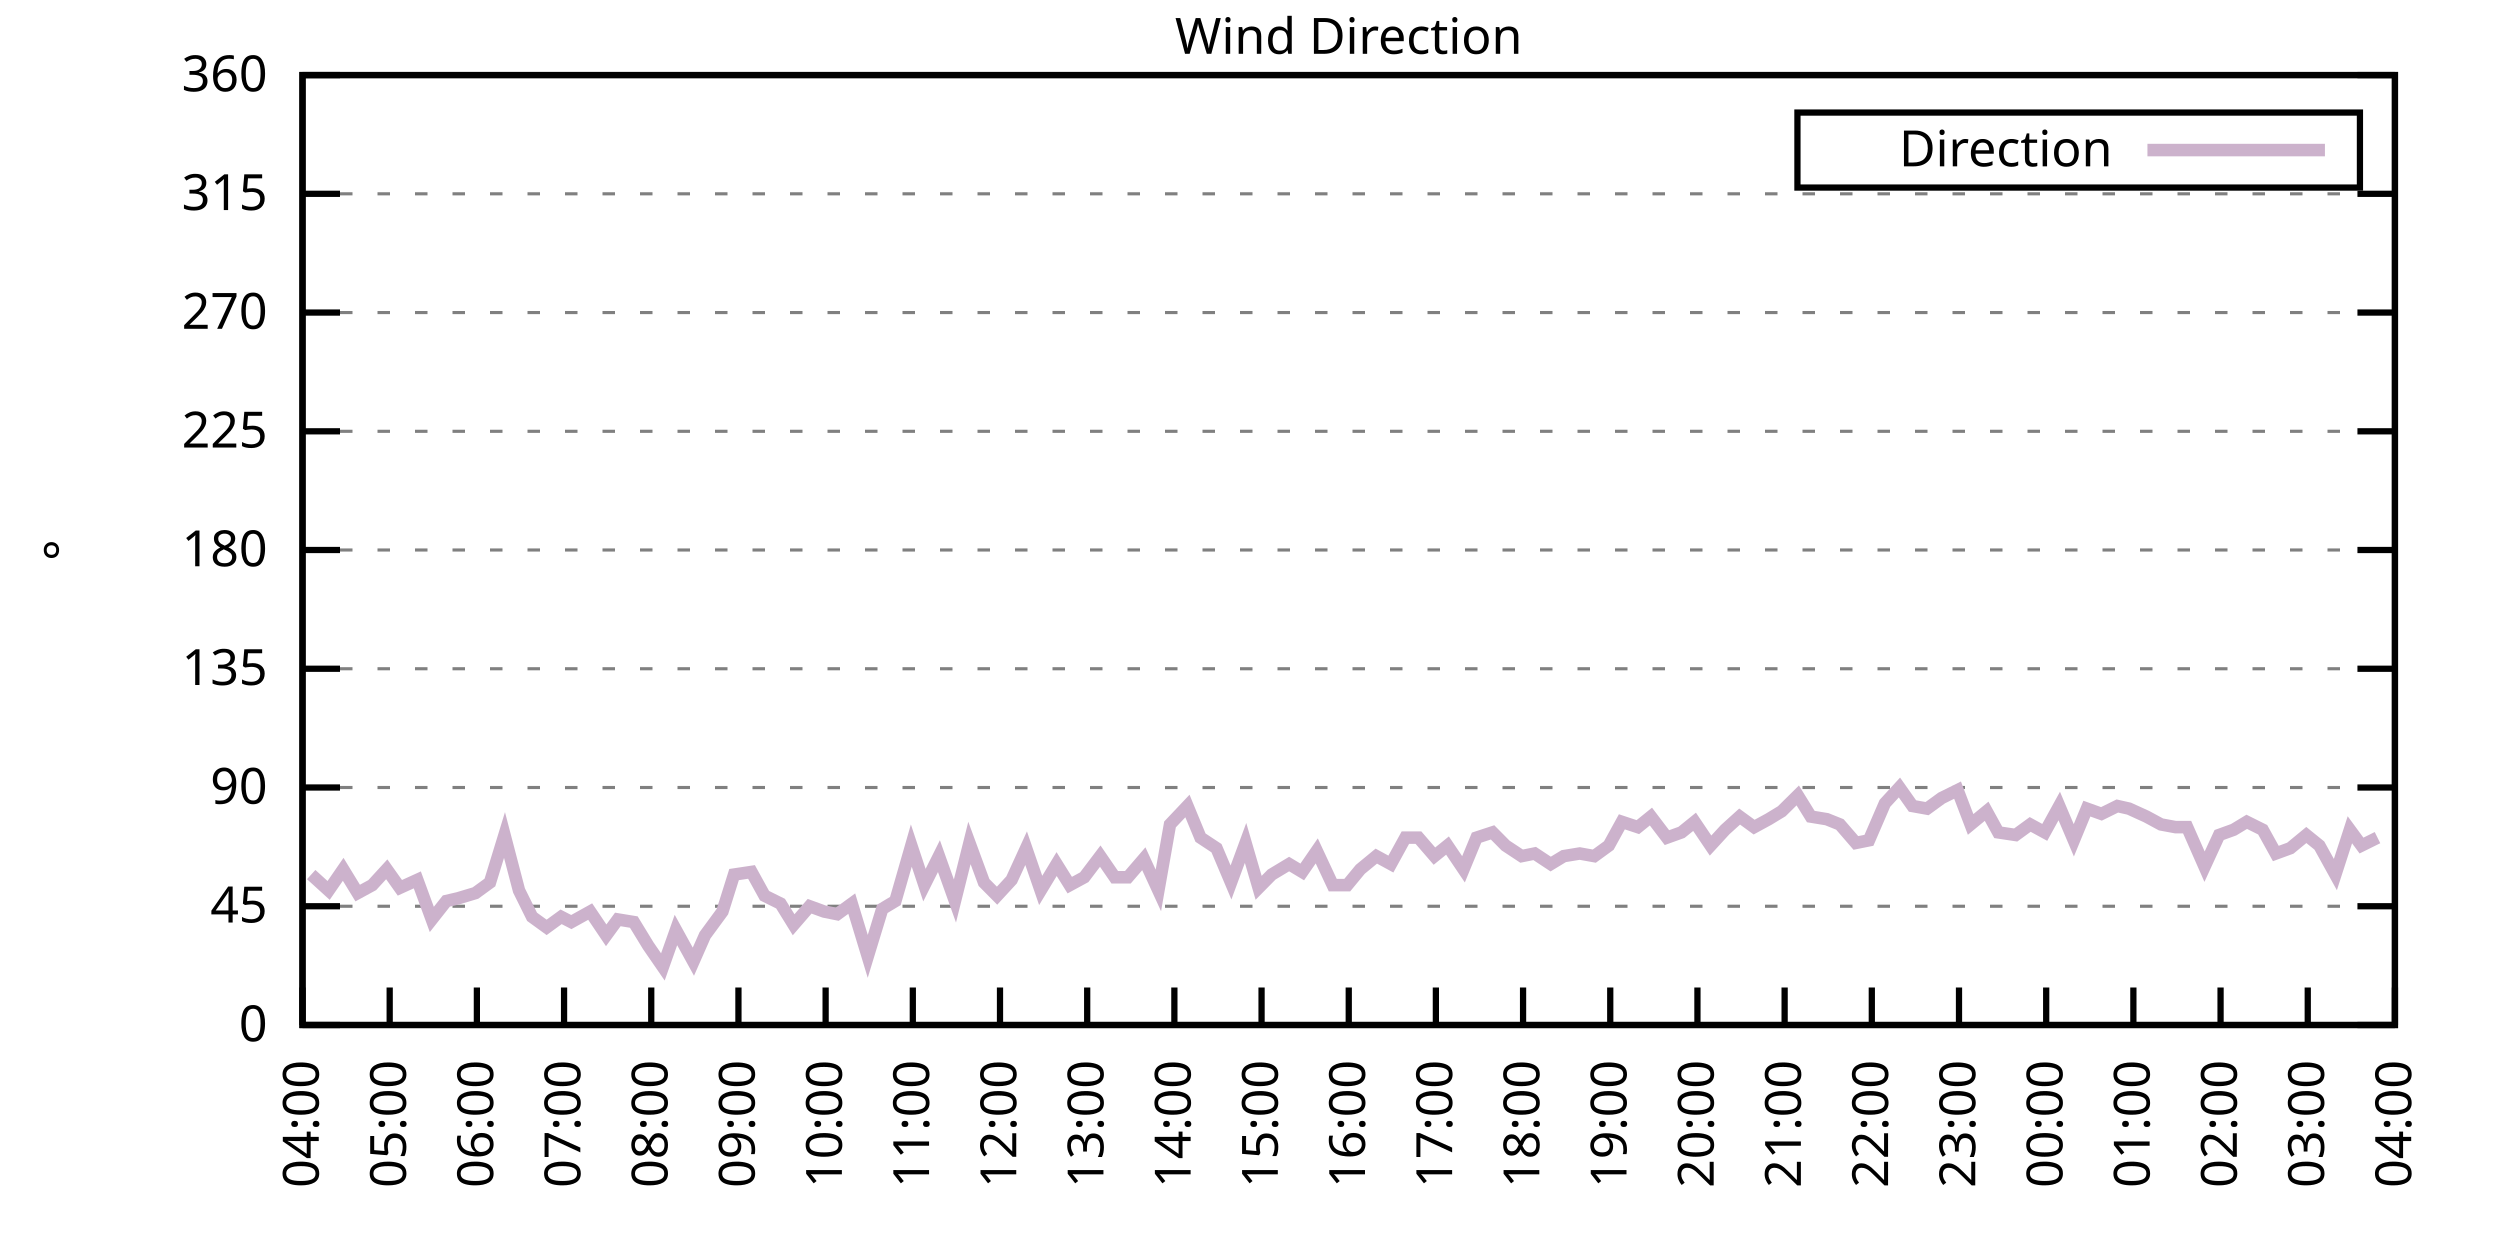
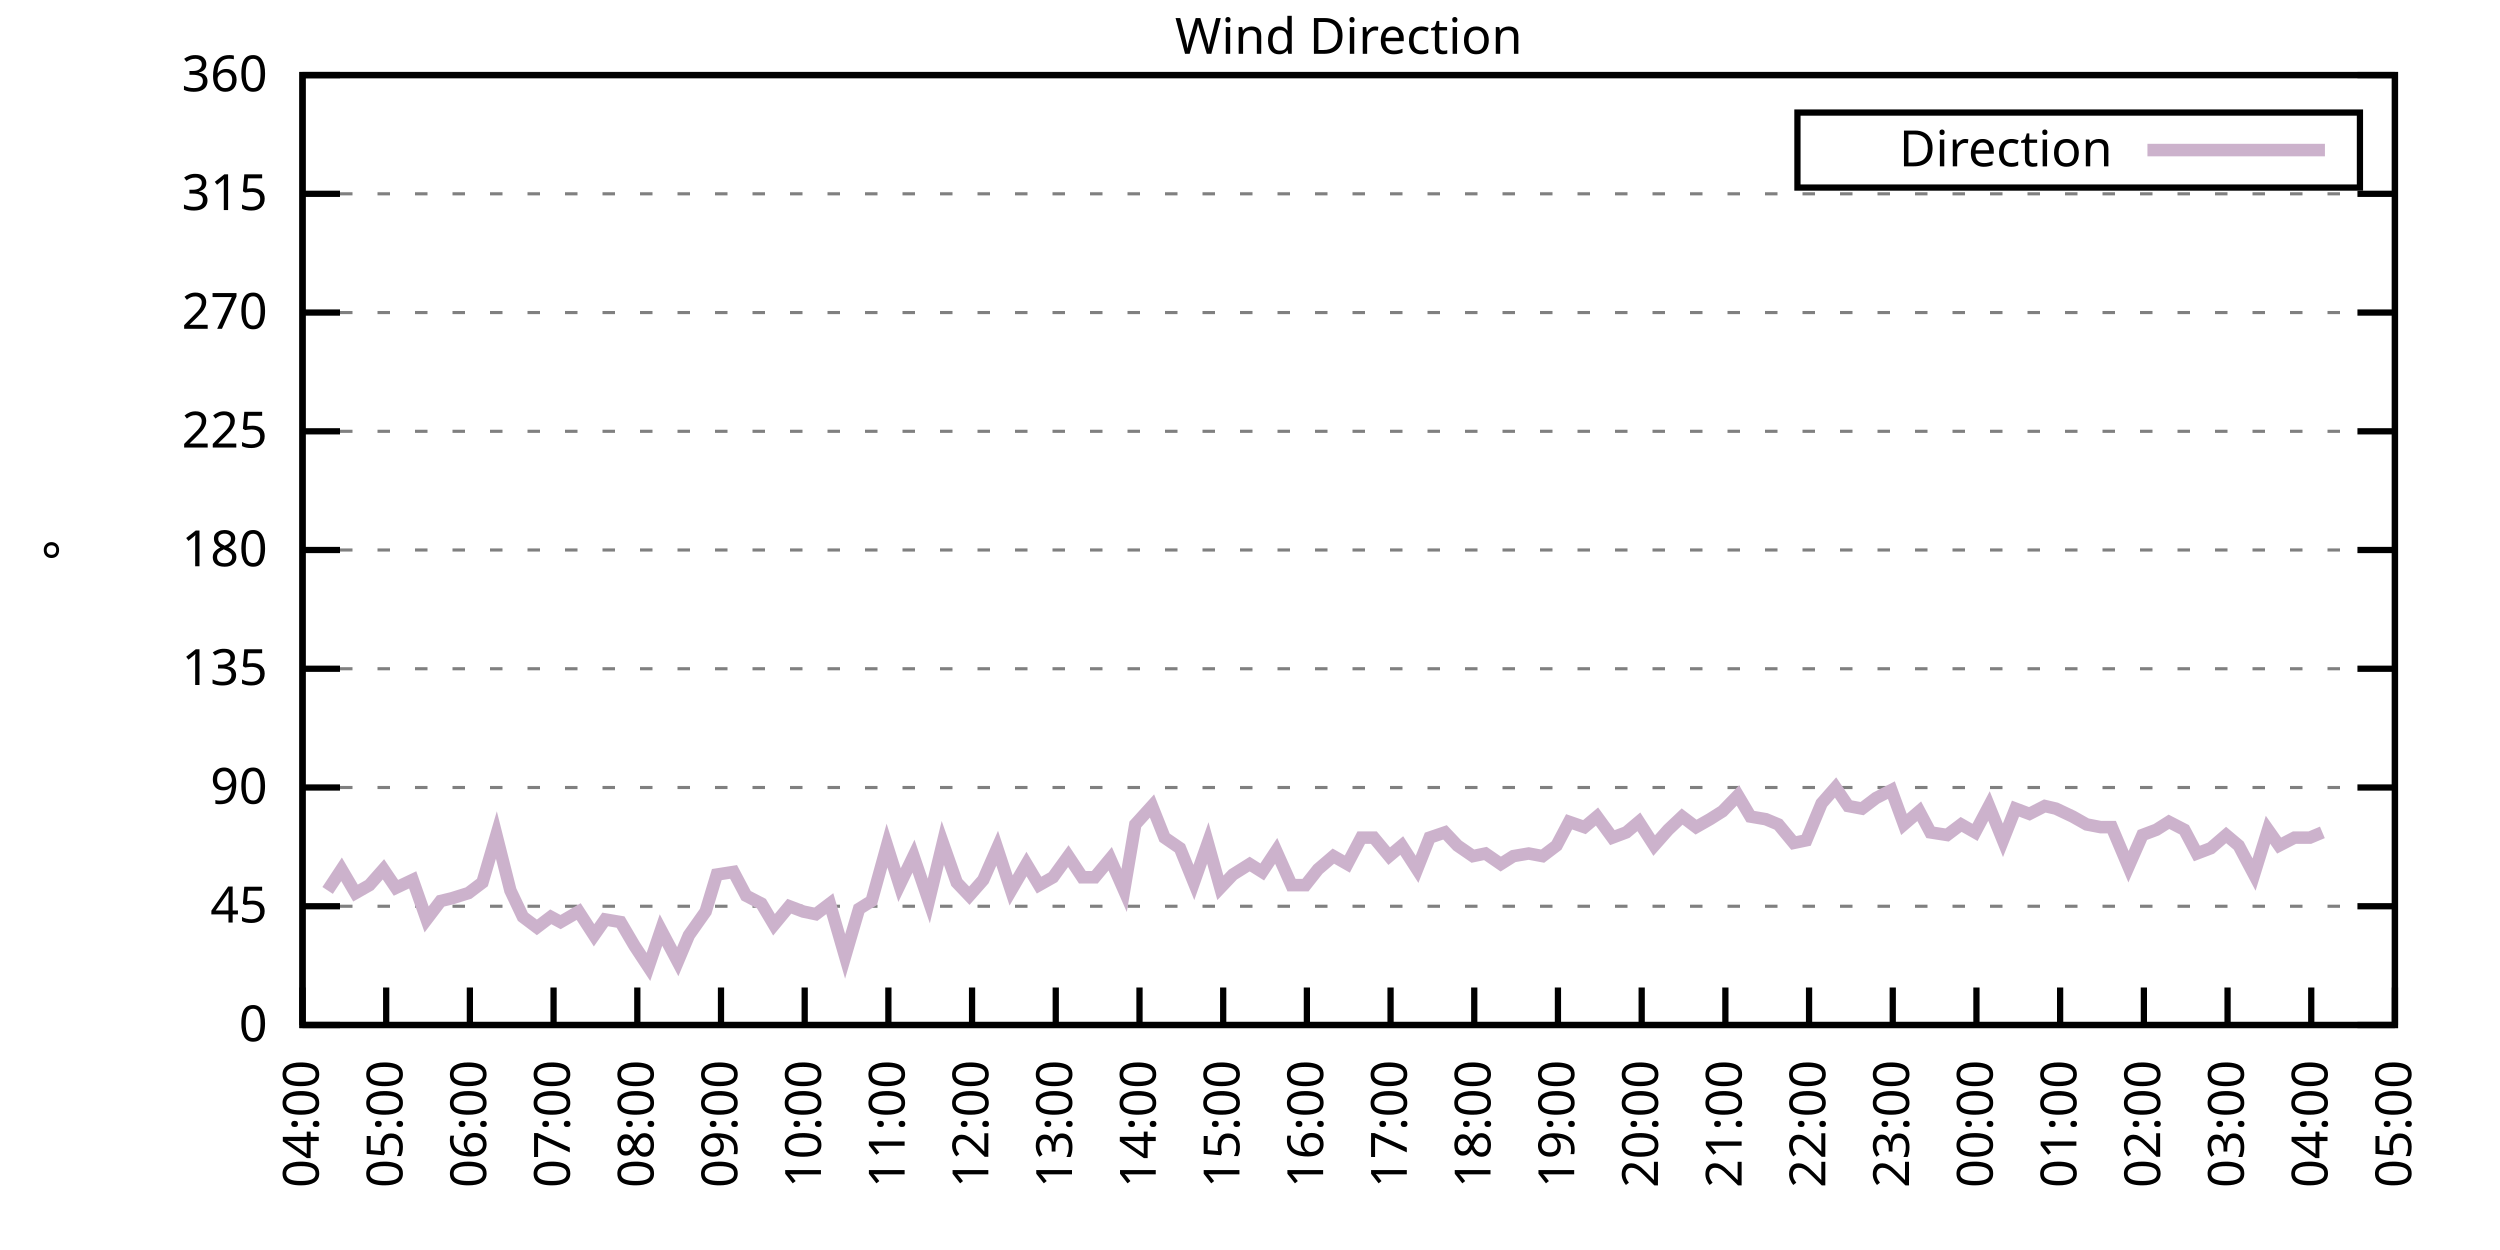
<svg xmlns="http://www.w3.org/2000/svg" xmlns:xlink="http://www.w3.org/1999/xlink" width="400" height="200" viewBox="0 0 400 200">
  <g id="gnuplot_canvas">
    <rect x="0" y="0" width="400" height="200" fill="none" />
    <defs>
      <circle id="gpDot" r="0.5" stroke-width="0.5" stroke="currentColor" />
      <path id="gpPt0" stroke-width="0.333" stroke="currentColor" d="M-1,0 h2 M0,-1 v2" />
      <path id="gpPt1" stroke-width="0.333" stroke="currentColor" d="M-1,-1 L1,1 M1,-1 L-1,1" />
      <path id="gpPt2" stroke-width="0.333" stroke="currentColor" d="M-1,0 L1,0 M0,-1 L0,1 M-1,-1 L1,1 M-1,1 L1,-1" />
      <rect id="gpPt3" stroke-width="0.333" stroke="currentColor" x="-1" y="-1" width="2" height="2" />
      <rect id="gpPt4" stroke-width="0.333" stroke="currentColor" fill="currentColor" x="-1" y="-1" width="2" height="2" />
      <circle id="gpPt5" stroke-width="0.333" stroke="currentColor" cx="0" cy="0" r="1" />
      <use xlink:href="#gpPt5" id="gpPt6" fill="currentColor" stroke="none" />
      <path id="gpPt7" stroke-width="0.333" stroke="currentColor" d="M0,-1.33 L-1.33,0.67 L1.33,0.67 z" />
      <use xlink:href="#gpPt7" id="gpPt8" fill="currentColor" stroke="none" />
      <use xlink:href="#gpPt7" id="gpPt9" stroke="currentColor" transform="rotate(180)" />
      <use xlink:href="#gpPt9" id="gpPt10" fill="currentColor" stroke="none" />
      <use xlink:href="#gpPt3" id="gpPt11" stroke="currentColor" transform="rotate(45)" />
      <use xlink:href="#gpPt11" id="gpPt12" fill="currentColor" stroke="none" />
      <path id="gpPt13" stroke-width="0.333" stroke="currentColor" d="M0,1.330 L1.265,0.411 L0.782,-1.067 L-0.782,-1.076 L-1.265,0.411 z" />
      <use xlink:href="#gpPt13" id="gpPt14" fill="currentColor" stroke="none" />
      <filter id="textbox" filterUnits="objectBoundingBox" x="0" y="0" height="1" width="1">
        <feFlood flood-color="white" flood-opacity="1" result="bgnd" />
        <feComposite in="SourceGraphic" in2="bgnd" operator="atop" />
      </filter>
      <filter id="greybox" filterUnits="objectBoundingBox" x="0" y="0" height="1" width="1">
        <feFlood flood-color="lightgrey" flood-opacity="1" result="grey" />
        <feComposite in="SourceGraphic" in2="grey" operator="atop" />
      </filter>
    </defs>
    <g fill="none" color="white" stroke="currentColor" stroke-width="1.00" stroke-linecap="butt" stroke-linejoin="miter">
</g>
    <g fill="none" color="black" stroke="currentColor" stroke-width="1.00" stroke-linecap="butt" stroke-linejoin="miter">
      <g stroke="none" shape-rendering="crispEdges">
        <polygon fill="rgb(255, 255, 255)" points="48.40,164.00 383.18,164.00 383.18,12.02 48.40,12.02 " />
      </g>
    </g>
    <g fill="none" color="black" stroke="currentColor" stroke-width="1.00" stroke-linecap="butt" stroke-linejoin="miter">
</g>
    <g fill="none" color="black" stroke="black" stroke-width="0.50" stroke-linecap="butt" stroke-linejoin="miter">
</g>
    <g fill="none" color="gray" stroke="currentColor" stroke-width="0.50" stroke-linecap="butt" stroke-linejoin="miter">
      <path stroke="gray" stroke-dasharray="2,4" class="gridline" d="M48.40,164.00 L383.19,164.00  " />
    </g>
    <g fill="none" color="gray" stroke="gray" stroke-width="1.00" stroke-linecap="butt" stroke-linejoin="miter">
</g>
    <g fill="none" color="black" stroke="currentColor" stroke-width="1.00" stroke-linecap="butt" stroke-linejoin="miter">
      <path stroke="black" d="M48.40,164.00 L54.40,164.00 M383.19,164.00 L377.19,164.00  " />
      <g transform="translate(42.80,166.60)" stroke="none" fill="black" font-family="Sans" font-size="8.00" text-anchor="end">
        <text>
          <tspan font-family="Sans"> 0</tspan>
        </text>
      </g>
    </g>
    <g fill="none" color="black" stroke="currentColor" stroke-width="1.00" stroke-linecap="butt" stroke-linejoin="miter">
</g>
    <g fill="none" color="black" stroke="black" stroke-width="0.50" stroke-linecap="butt" stroke-linejoin="miter">
</g>
    <g fill="none" color="gray" stroke="currentColor" stroke-width="0.50" stroke-linecap="butt" stroke-linejoin="miter">
      <path stroke="gray" stroke-dasharray="2,4" class="gridline" d="M48.40,145.00 L383.19,145.00  " />
    </g>
    <g fill="none" color="gray" stroke="gray" stroke-width="1.00" stroke-linecap="butt" stroke-linejoin="miter">
</g>
    <g fill="none" color="black" stroke="currentColor" stroke-width="1.00" stroke-linecap="butt" stroke-linejoin="miter">
      <path stroke="black" d="M48.40,145.00 L54.40,145.00 M383.19,145.00 L377.19,145.00  " />
      <g transform="translate(42.80,147.60)" stroke="none" fill="black" font-family="Sans" font-size="8.00" text-anchor="end">
        <text>
          <tspan font-family="Sans"> 45</tspan>
        </text>
      </g>
    </g>
    <g fill="none" color="black" stroke="currentColor" stroke-width="1.00" stroke-linecap="butt" stroke-linejoin="miter">
</g>
    <g fill="none" color="black" stroke="black" stroke-width="0.50" stroke-linecap="butt" stroke-linejoin="miter">
</g>
    <g fill="none" color="gray" stroke="currentColor" stroke-width="0.50" stroke-linecap="butt" stroke-linejoin="miter">
      <path stroke="gray" stroke-dasharray="2,4" class="gridline" d="M48.40,126.00 L383.19,126.00  " />
    </g>
    <g fill="none" color="gray" stroke="gray" stroke-width="1.00" stroke-linecap="butt" stroke-linejoin="miter">
</g>
    <g fill="none" color="black" stroke="currentColor" stroke-width="1.00" stroke-linecap="butt" stroke-linejoin="miter">
      <path stroke="black" d="M48.40,126.00 L54.40,126.00 M383.19,126.00 L377.19,126.00  " />
      <g transform="translate(42.80,128.60)" stroke="none" fill="black" font-family="Sans" font-size="8.00" text-anchor="end">
        <text>
          <tspan font-family="Sans"> 90</tspan>
        </text>
      </g>
    </g>
    <g fill="none" color="black" stroke="currentColor" stroke-width="1.00" stroke-linecap="butt" stroke-linejoin="miter">
</g>
    <g fill="none" color="black" stroke="black" stroke-width="0.50" stroke-linecap="butt" stroke-linejoin="miter">
</g>
    <g fill="none" color="gray" stroke="currentColor" stroke-width="0.50" stroke-linecap="butt" stroke-linejoin="miter">
      <path stroke="gray" stroke-dasharray="2,4" class="gridline" d="M48.40,107.00 L383.19,107.00  " />
    </g>
    <g fill="none" color="gray" stroke="gray" stroke-width="1.00" stroke-linecap="butt" stroke-linejoin="miter">
</g>
    <g fill="none" color="black" stroke="currentColor" stroke-width="1.00" stroke-linecap="butt" stroke-linejoin="miter">
      <path stroke="black" d="M48.40,107.00 L54.40,107.00 M383.19,107.00 L377.19,107.00  " />
      <g transform="translate(42.80,109.60)" stroke="none" fill="black" font-family="Sans" font-size="8.00" text-anchor="end">
        <text>
          <tspan font-family="Sans"> 135</tspan>
        </text>
      </g>
    </g>
    <g fill="none" color="black" stroke="currentColor" stroke-width="1.00" stroke-linecap="butt" stroke-linejoin="miter">
</g>
    <g fill="none" color="black" stroke="black" stroke-width="0.50" stroke-linecap="butt" stroke-linejoin="miter">
</g>
    <g fill="none" color="gray" stroke="currentColor" stroke-width="0.50" stroke-linecap="butt" stroke-linejoin="miter">
      <path stroke="gray" stroke-dasharray="2,4" class="gridline" d="M48.40,88.00 L383.19,88.00  " />
    </g>
    <g fill="none" color="gray" stroke="gray" stroke-width="1.00" stroke-linecap="butt" stroke-linejoin="miter">
</g>
    <g fill="none" color="black" stroke="currentColor" stroke-width="1.00" stroke-linecap="butt" stroke-linejoin="miter">
      <path stroke="black" d="M48.40,88.00 L54.40,88.00 M383.19,88.00 L377.19,88.00  " />
      <g transform="translate(42.80,90.60)" stroke="none" fill="black" font-family="Sans" font-size="8.00" text-anchor="end">
        <text>
          <tspan font-family="Sans"> 180</tspan>
        </text>
      </g>
    </g>
    <g fill="none" color="black" stroke="currentColor" stroke-width="1.00" stroke-linecap="butt" stroke-linejoin="miter">
</g>
    <g fill="none" color="black" stroke="black" stroke-width="0.50" stroke-linecap="butt" stroke-linejoin="miter">
</g>
    <g fill="none" color="gray" stroke="currentColor" stroke-width="0.50" stroke-linecap="butt" stroke-linejoin="miter">
      <path stroke="gray" stroke-dasharray="2,4" class="gridline" d="M48.40,69.01 L383.19,69.01  " />
    </g>
    <g fill="none" color="gray" stroke="gray" stroke-width="1.00" stroke-linecap="butt" stroke-linejoin="miter">
</g>
    <g fill="none" color="black" stroke="currentColor" stroke-width="1.00" stroke-linecap="butt" stroke-linejoin="miter">
      <path stroke="black" d="M48.40,69.01 L54.40,69.01 M383.19,69.01 L377.19,69.01  " />
      <g transform="translate(42.80,71.61)" stroke="none" fill="black" font-family="Sans" font-size="8.00" text-anchor="end">
        <text>
          <tspan font-family="Sans"> 225</tspan>
        </text>
      </g>
    </g>
    <g fill="none" color="black" stroke="currentColor" stroke-width="1.00" stroke-linecap="butt" stroke-linejoin="miter">
</g>
    <g fill="none" color="black" stroke="black" stroke-width="0.50" stroke-linecap="butt" stroke-linejoin="miter">
</g>
    <g fill="none" color="gray" stroke="currentColor" stroke-width="0.50" stroke-linecap="butt" stroke-linejoin="miter">
      <path stroke="gray" stroke-dasharray="2,4" class="gridline" d="M48.40,50.01 L383.19,50.01  " />
    </g>
    <g fill="none" color="gray" stroke="gray" stroke-width="1.00" stroke-linecap="butt" stroke-linejoin="miter">
</g>
    <g fill="none" color="black" stroke="currentColor" stroke-width="1.00" stroke-linecap="butt" stroke-linejoin="miter">
      <path stroke="black" d="M48.40,50.01 L54.40,50.01 M383.19,50.01 L377.19,50.01  " />
      <g transform="translate(42.80,52.61)" stroke="none" fill="black" font-family="Sans" font-size="8.00" text-anchor="end">
        <text>
          <tspan font-family="Sans"> 270</tspan>
        </text>
      </g>
    </g>
    <g fill="none" color="black" stroke="currentColor" stroke-width="1.00" stroke-linecap="butt" stroke-linejoin="miter">
</g>
    <g fill="none" color="black" stroke="black" stroke-width="0.50" stroke-linecap="butt" stroke-linejoin="miter">
</g>
    <g fill="none" color="gray" stroke="currentColor" stroke-width="0.50" stroke-linecap="butt" stroke-linejoin="miter">
      <path stroke="gray" stroke-dasharray="2,4" class="gridline" d="M48.40,31.01 L383.19,31.01  " />
    </g>
    <g fill="none" color="gray" stroke="gray" stroke-width="1.00" stroke-linecap="butt" stroke-linejoin="miter">
</g>
    <g fill="none" color="black" stroke="currentColor" stroke-width="1.00" stroke-linecap="butt" stroke-linejoin="miter">
      <path stroke="black" d="M48.40,31.01 L54.40,31.01 M383.19,31.01 L377.19,31.01  " />
      <g transform="translate(42.80,33.61)" stroke="none" fill="black" font-family="Sans" font-size="8.00" text-anchor="end">
        <text>
          <tspan font-family="Sans"> 315</tspan>
        </text>
      </g>
    </g>
    <g fill="none" color="black" stroke="currentColor" stroke-width="1.00" stroke-linecap="butt" stroke-linejoin="miter">
</g>
    <g fill="none" color="black" stroke="black" stroke-width="0.50" stroke-linecap="butt" stroke-linejoin="miter">
</g>
    <g fill="none" color="gray" stroke="currentColor" stroke-width="0.50" stroke-linecap="butt" stroke-linejoin="miter">
      <path stroke="gray" stroke-dasharray="2,4" class="gridline" d="M48.40,12.01 L383.19,12.01  " />
    </g>
    <g fill="none" color="gray" stroke="gray" stroke-width="1.00" stroke-linecap="butt" stroke-linejoin="miter">
</g>
    <g fill="none" color="black" stroke="currentColor" stroke-width="1.00" stroke-linecap="butt" stroke-linejoin="miter">
      <path stroke="black" d="M48.40,12.01 L54.40,12.01 M383.19,12.01 L377.19,12.01  " />
      <g transform="translate(42.80,14.61)" stroke="none" fill="black" font-family="Sans" font-size="8.00" text-anchor="end">
        <text>
          <tspan font-family="Sans"> 360</tspan>
        </text>
      </g>
    </g>
    <g fill="none" color="black" stroke="currentColor" stroke-width="1.00" stroke-linecap="butt" stroke-linejoin="miter">
      <path stroke="black" d="M48.40,164.00 L48.40,158.00  " />
      <g transform="translate(51.00,169.60) rotate(270.00)" stroke="none" fill="black" font-family="Sans" font-size="8.00" text-anchor="end">
        <text>
          <tspan font-family="Sans">04:00</tspan>
        </text>
      </g>
    </g>
    <g fill="none" color="black" stroke="currentColor" stroke-width="1.00" stroke-linecap="butt" stroke-linejoin="miter">
-       <path stroke="black" d="M62.35,164.00 L62.35,158.00  " />
-       <g transform="translate(64.95,169.60) rotate(270.00)" stroke="none" fill="black" font-family="Sans" font-size="8.00" text-anchor="end">
+       <path stroke="black" d="M61.79,164.00 L61.79,158.00  " />
+       <g transform="translate(64.39,169.60) rotate(270.00)" stroke="none" fill="black" font-family="Sans" font-size="8.00" text-anchor="end">
        <text>
          <tspan font-family="Sans">05:00</tspan>
        </text>
      </g>
    </g>
    <g fill="none" color="black" stroke="currentColor" stroke-width="1.00" stroke-linecap="butt" stroke-linejoin="miter">
-       <path stroke="black" d="M76.30,164.00 L76.30,158.00  " />
-       <g transform="translate(78.90,169.60) rotate(270.00)" stroke="none" fill="black" font-family="Sans" font-size="8.00" text-anchor="end">
+       <path stroke="black" d="M75.18,164.00 L75.18,158.00  " />
+       <g transform="translate(77.78,169.60) rotate(270.00)" stroke="none" fill="black" font-family="Sans" font-size="8.00" text-anchor="end">
        <text>
          <tspan font-family="Sans">06:00</tspan>
        </text>
      </g>
    </g>
    <g fill="none" color="black" stroke="currentColor" stroke-width="1.00" stroke-linecap="butt" stroke-linejoin="miter">
-       <path stroke="black" d="M90.25,164.00 L90.25,158.00  " />
-       <g transform="translate(92.85,169.60) rotate(270.00)" stroke="none" fill="black" font-family="Sans" font-size="8.00" text-anchor="end">
+       <path stroke="black" d="M88.57,164.00 L88.57,158.00  " />
+       <g transform="translate(91.17,169.60) rotate(270.00)" stroke="none" fill="black" font-family="Sans" font-size="8.00" text-anchor="end">
        <text>
          <tspan font-family="Sans">07:00</tspan>
        </text>
      </g>
    </g>
    <g fill="none" color="black" stroke="currentColor" stroke-width="1.00" stroke-linecap="butt" stroke-linejoin="miter">
-       <path stroke="black" d="M104.20,164.00 L104.20,158.00  " />
-       <g transform="translate(106.80,169.60) rotate(270.00)" stroke="none" fill="black" font-family="Sans" font-size="8.00" text-anchor="end">
+       <path stroke="black" d="M101.97,164.00 L101.97,158.00  " />
+       <g transform="translate(104.57,169.60) rotate(270.00)" stroke="none" fill="black" font-family="Sans" font-size="8.00" text-anchor="end">
        <text>
          <tspan font-family="Sans">08:00</tspan>
        </text>
      </g>
    </g>
    <g fill="none" color="black" stroke="currentColor" stroke-width="1.00" stroke-linecap="butt" stroke-linejoin="miter">
-       <path stroke="black" d="M118.15,164.00 L118.15,158.00  " />
-       <g transform="translate(120.75,169.60) rotate(270.00)" stroke="none" fill="black" font-family="Sans" font-size="8.00" text-anchor="end">
+       <path stroke="black" d="M115.36,164.00 L115.36,158.00  " />
+       <g transform="translate(117.96,169.60) rotate(270.00)" stroke="none" fill="black" font-family="Sans" font-size="8.00" text-anchor="end">
        <text>
          <tspan font-family="Sans">09:00</tspan>
        </text>
      </g>
    </g>
    <g fill="none" color="black" stroke="currentColor" stroke-width="1.00" stroke-linecap="butt" stroke-linejoin="miter">
-       <path stroke="black" d="M132.10,164.00 L132.10,158.00  " />
-       <g transform="translate(134.70,169.60) rotate(270.00)" stroke="none" fill="black" font-family="Sans" font-size="8.00" text-anchor="end">
+       <path stroke="black" d="M128.75,164.00 L128.75,158.00  " />
+       <g transform="translate(131.35,169.60) rotate(270.00)" stroke="none" fill="black" font-family="Sans" font-size="8.00" text-anchor="end">
        <text>
          <tspan font-family="Sans">10:00</tspan>
        </text>
      </g>
    </g>
    <g fill="none" color="black" stroke="currentColor" stroke-width="1.00" stroke-linecap="butt" stroke-linejoin="miter">
-       <path stroke="black" d="M146.05,164.00 L146.05,158.00  " />
-       <g transform="translate(148.65,169.60) rotate(270.00)" stroke="none" fill="black" font-family="Sans" font-size="8.00" text-anchor="end">
+       <path stroke="black" d="M142.14,164.00 L142.14,158.00  " />
+       <g transform="translate(144.74,169.60) rotate(270.00)" stroke="none" fill="black" font-family="Sans" font-size="8.00" text-anchor="end">
        <text>
          <tspan font-family="Sans">11:00</tspan>
        </text>
      </g>
    </g>
    <g fill="none" color="black" stroke="currentColor" stroke-width="1.00" stroke-linecap="butt" stroke-linejoin="miter">
-       <path stroke="black" d="M160.00,164.00 L160.00,158.00  " />
-       <g transform="translate(162.60,169.60) rotate(270.00)" stroke="none" fill="black" font-family="Sans" font-size="8.00" text-anchor="end">
+       <path stroke="black" d="M155.53,164.00 L155.53,158.00  " />
+       <g transform="translate(158.13,169.60) rotate(270.00)" stroke="none" fill="black" font-family="Sans" font-size="8.00" text-anchor="end">
        <text>
          <tspan font-family="Sans">12:00</tspan>
        </text>
      </g>
    </g>
    <g fill="none" color="black" stroke="currentColor" stroke-width="1.00" stroke-linecap="butt" stroke-linejoin="miter">
-       <path stroke="black" d="M173.95,164.00 L173.95,158.00  " />
-       <g transform="translate(176.55,169.60) rotate(270.00)" stroke="none" fill="black" font-family="Sans" font-size="8.00" text-anchor="end">
+       <path stroke="black" d="M168.92,164.00 L168.92,158.00  " />
+       <g transform="translate(171.52,169.60) rotate(270.00)" stroke="none" fill="black" font-family="Sans" font-size="8.00" text-anchor="end">
        <text>
          <tspan font-family="Sans">13:00</tspan>
        </text>
      </g>
    </g>
    <g fill="none" color="black" stroke="currentColor" stroke-width="1.00" stroke-linecap="butt" stroke-linejoin="miter">
-       <path stroke="black" d="M187.90,164.00 L187.90,158.00  " />
-       <g transform="translate(190.50,169.60) rotate(270.00)" stroke="none" fill="black" font-family="Sans" font-size="8.00" text-anchor="end">
+       <path stroke="black" d="M182.32,164.00 L182.32,158.00  " />
+       <g transform="translate(184.92,169.60) rotate(270.00)" stroke="none" fill="black" font-family="Sans" font-size="8.00" text-anchor="end">
        <text>
          <tspan font-family="Sans">14:00</tspan>
        </text>
      </g>
    </g>
    <g fill="none" color="black" stroke="currentColor" stroke-width="1.00" stroke-linecap="butt" stroke-linejoin="miter">
-       <path stroke="black" d="M201.85,164.00 L201.85,158.00  " />
-       <g transform="translate(204.45,169.60) rotate(270.00)" stroke="none" fill="black" font-family="Sans" font-size="8.00" text-anchor="end">
+       <path stroke="black" d="M195.71,164.00 L195.71,158.00  " />
+       <g transform="translate(198.31,169.60) rotate(270.00)" stroke="none" fill="black" font-family="Sans" font-size="8.00" text-anchor="end">
        <text>
          <tspan font-family="Sans">15:00</tspan>
        </text>
      </g>
    </g>
    <g fill="none" color="black" stroke="currentColor" stroke-width="1.00" stroke-linecap="butt" stroke-linejoin="miter">
-       <path stroke="black" d="M215.80,164.00 L215.80,158.00  " />
-       <g transform="translate(218.40,169.60) rotate(270.00)" stroke="none" fill="black" font-family="Sans" font-size="8.00" text-anchor="end">
+       <path stroke="black" d="M209.10,164.00 L209.10,158.00  " />
+       <g transform="translate(211.70,169.60) rotate(270.00)" stroke="none" fill="black" font-family="Sans" font-size="8.00" text-anchor="end">
        <text>
          <tspan font-family="Sans">16:00</tspan>
        </text>
      </g>
    </g>
    <g fill="none" color="black" stroke="currentColor" stroke-width="1.00" stroke-linecap="butt" stroke-linejoin="miter">
-       <path stroke="black" d="M229.74,164.00 L229.74,158.00  " />
-       <g transform="translate(232.34,169.60) rotate(270.00)" stroke="none" fill="black" font-family="Sans" font-size="8.00" text-anchor="end">
+       <path stroke="black" d="M222.49,164.00 L222.49,158.00  " />
+       <g transform="translate(225.09,169.60) rotate(270.00)" stroke="none" fill="black" font-family="Sans" font-size="8.00" text-anchor="end">
        <text>
          <tspan font-family="Sans">17:00</tspan>
        </text>
      </g>
    </g>
    <g fill="none" color="black" stroke="currentColor" stroke-width="1.00" stroke-linecap="butt" stroke-linejoin="miter">
-       <path stroke="black" d="M243.69,164.00 L243.69,158.00  " />
-       <g transform="translate(246.29,169.60) rotate(270.00)" stroke="none" fill="black" font-family="Sans" font-size="8.00" text-anchor="end">
+       <path stroke="black" d="M235.88,164.00 L235.88,158.00  " />
+       <g transform="translate(238.48,169.60) rotate(270.00)" stroke="none" fill="black" font-family="Sans" font-size="8.00" text-anchor="end">
        <text>
          <tspan font-family="Sans">18:00</tspan>
        </text>
      </g>
    </g>
    <g fill="none" color="black" stroke="currentColor" stroke-width="1.00" stroke-linecap="butt" stroke-linejoin="miter">
-       <path stroke="black" d="M257.64,164.00 L257.64,158.00  " />
-       <g transform="translate(260.24,169.60) rotate(270.00)" stroke="none" fill="black" font-family="Sans" font-size="8.00" text-anchor="end">
+       <path stroke="black" d="M249.27,164.00 L249.27,158.00  " />
+       <g transform="translate(251.87,169.60) rotate(270.00)" stroke="none" fill="black" font-family="Sans" font-size="8.00" text-anchor="end">
        <text>
          <tspan font-family="Sans">19:00</tspan>
        </text>
      </g>
    </g>
    <g fill="none" color="black" stroke="currentColor" stroke-width="1.00" stroke-linecap="butt" stroke-linejoin="miter">
-       <path stroke="black" d="M271.59,164.00 L271.59,158.00  " />
-       <g transform="translate(274.19,169.60) rotate(270.00)" stroke="none" fill="black" font-family="Sans" font-size="8.00" text-anchor="end">
+       <path stroke="black" d="M262.67,164.00 L262.67,158.00  " />
+       <g transform="translate(265.27,169.60) rotate(270.00)" stroke="none" fill="black" font-family="Sans" font-size="8.00" text-anchor="end">
        <text>
          <tspan font-family="Sans">20:00</tspan>
        </text>
      </g>
    </g>
    <g fill="none" color="black" stroke="currentColor" stroke-width="1.00" stroke-linecap="butt" stroke-linejoin="miter">
-       <path stroke="black" d="M285.54,164.00 L285.54,158.00  " />
-       <g transform="translate(288.14,169.60) rotate(270.00)" stroke="none" fill="black" font-family="Sans" font-size="8.00" text-anchor="end">
+       <path stroke="black" d="M276.06,164.00 L276.06,158.00  " />
+       <g transform="translate(278.66,169.60) rotate(270.00)" stroke="none" fill="black" font-family="Sans" font-size="8.00" text-anchor="end">
        <text>
          <tspan font-family="Sans">21:00</tspan>
        </text>
      </g>
    </g>
    <g fill="none" color="black" stroke="currentColor" stroke-width="1.00" stroke-linecap="butt" stroke-linejoin="miter">
-       <path stroke="black" d="M299.49,164.00 L299.49,158.00  " />
-       <g transform="translate(302.09,169.60) rotate(270.00)" stroke="none" fill="black" font-family="Sans" font-size="8.00" text-anchor="end">
+       <path stroke="black" d="M289.45,164.00 L289.45,158.00  " />
+       <g transform="translate(292.05,169.60) rotate(270.00)" stroke="none" fill="black" font-family="Sans" font-size="8.00" text-anchor="end">
        <text>
          <tspan font-family="Sans">22:00</tspan>
        </text>
      </g>
    </g>
    <g fill="none" color="black" stroke="currentColor" stroke-width="1.00" stroke-linecap="butt" stroke-linejoin="miter">
-       <path stroke="black" d="M313.44,164.00 L313.44,158.00  " />
-       <g transform="translate(316.04,169.60) rotate(270.00)" stroke="none" fill="black" font-family="Sans" font-size="8.00" text-anchor="end">
+       <path stroke="black" d="M302.84,164.00 L302.84,158.00  " />
+       <g transform="translate(305.44,169.60) rotate(270.00)" stroke="none" fill="black" font-family="Sans" font-size="8.00" text-anchor="end">
        <text>
          <tspan font-family="Sans">23:00</tspan>
        </text>
      </g>
    </g>
    <g fill="none" color="black" stroke="currentColor" stroke-width="1.00" stroke-linecap="butt" stroke-linejoin="miter">
-       <path stroke="black" d="M327.39,164.00 L327.39,158.00  " />
-       <g transform="translate(329.99,169.60) rotate(270.00)" stroke="none" fill="black" font-family="Sans" font-size="8.00" text-anchor="end">
+       <path stroke="black" d="M316.23,164.00 L316.23,158.00  " />
+       <g transform="translate(318.83,169.60) rotate(270.00)" stroke="none" fill="black" font-family="Sans" font-size="8.00" text-anchor="end">
        <text>
          <tspan font-family="Sans">00:00</tspan>
        </text>
      </g>
    </g>
    <g fill="none" color="black" stroke="currentColor" stroke-width="1.00" stroke-linecap="butt" stroke-linejoin="miter">
-       <path stroke="black" d="M341.34,164.00 L341.34,158.00  " />
-       <g transform="translate(343.94,169.60) rotate(270.00)" stroke="none" fill="black" font-family="Sans" font-size="8.00" text-anchor="end">
+       <path stroke="black" d="M329.62,164.00 L329.62,158.00  " />
+       <g transform="translate(332.22,169.60) rotate(270.00)" stroke="none" fill="black" font-family="Sans" font-size="8.00" text-anchor="end">
        <text>
          <tspan font-family="Sans">01:00</tspan>
        </text>
      </g>
    </g>
    <g fill="none" color="black" stroke="currentColor" stroke-width="1.00" stroke-linecap="butt" stroke-linejoin="miter">
-       <path stroke="black" d="M355.29,164.00 L355.29,158.00  " />
-       <g transform="translate(357.89,169.60) rotate(270.00)" stroke="none" fill="black" font-family="Sans" font-size="8.00" text-anchor="end">
+       <path stroke="black" d="M343.02,164.00 L343.02,158.00  " />
+       <g transform="translate(345.62,169.60) rotate(270.00)" stroke="none" fill="black" font-family="Sans" font-size="8.00" text-anchor="end">
        <text>
          <tspan font-family="Sans">02:00</tspan>
        </text>
      </g>
    </g>
    <g fill="none" color="black" stroke="currentColor" stroke-width="1.00" stroke-linecap="butt" stroke-linejoin="miter">
-       <path stroke="black" d="M369.24,164.00 L369.24,158.00  " />
-       <g transform="translate(371.84,169.60) rotate(270.00)" stroke="none" fill="black" font-family="Sans" font-size="8.00" text-anchor="end">
+       <path stroke="black" d="M356.41,164.00 L356.41,158.00  " />
+       <g transform="translate(359.01,169.60) rotate(270.00)" stroke="none" fill="black" font-family="Sans" font-size="8.00" text-anchor="end">
        <text>
          <tspan font-family="Sans">03:00</tspan>
+         </text>
+       </g>
+     </g>
+     <g fill="none" color="black" stroke="currentColor" stroke-width="1.00" stroke-linecap="butt" stroke-linejoin="miter">
+       <path stroke="black" d="M369.80,164.00 L369.80,158.00  " />
+       <g transform="translate(372.40,169.60) rotate(270.00)" stroke="none" fill="black" font-family="Sans" font-size="8.00" text-anchor="end">
+         <text>
+           <tspan font-family="Sans">04:00</tspan>
        </text>
      </g>
    </g>
    <g fill="none" color="black" stroke="currentColor" stroke-width="1.00" stroke-linecap="butt" stroke-linejoin="miter">
      <path stroke="black" d="M383.19,164.00 L383.19,158.00  " />
      <g transform="translate(385.79,169.60) rotate(270.00)" stroke="none" fill="black" font-family="Sans" font-size="8.00" text-anchor="end">
        <text>
-           <tspan font-family="Sans">04:00</tspan>
+           <tspan font-family="Sans">05:00</tspan>
        </text>
      </g>
    </g>
    <g fill="none" color="black" stroke="currentColor" stroke-width="1.00" stroke-linecap="butt" stroke-linejoin="miter">
</g>
    <g fill="none" color="black" stroke="currentColor" stroke-width="1.00" stroke-linecap="butt" stroke-linejoin="miter">
      <path stroke="black" d="M48.40,12.01 L48.40,164.00 L383.19,164.00 L383.19,12.01 L48.40,12.01 Z  " />
    </g>
    <g fill="none" color="black" stroke="currentColor" stroke-width="1.00" stroke-linecap="butt" stroke-linejoin="miter">
</g>
    <g fill="none" color="black" stroke="currentColor" stroke-width="1.00" stroke-linecap="butt" stroke-linejoin="miter">
      <path stroke="black" d="M287.59,30.01 L287.59,18.01 L377.59,18.01 L377.59,30.01 L287.59,30.01 Z  " />
    </g>
    <g id="Wind_direction_plot_1">
      <g fill="none" color="white" stroke="black" stroke-width="2.00" stroke-linecap="butt" stroke-linejoin="miter">
</g>
      <g fill="none" color="black" stroke="currentColor" stroke-width="2.00" stroke-linecap="butt" stroke-linejoin="miter">
        <g transform="translate(337.99,26.61)" stroke="none" fill="black" font-family="Sans" font-size="8.00" text-anchor="end">
          <text>
            <tspan font-family="Sans">Direction</tspan>
          </text>
        </g>
      </g>
      <g fill="none" color="black" stroke="currentColor" stroke-width="2.00" stroke-linecap="butt" stroke-linejoin="miter">
-         <path stroke="rgb(204, 178, 204)" d="M343.59,24.01 L371.99,24.01 M49.79,139.93 L52.58,142.47 L54.91,139.09 L57.23,142.89 L59.56,141.62 L61.88,139.09   L63.98,142.05 L66.77,140.78 L69.09,147.11 L71.42,144.16 L73.28,143.73 L76.07,142.89 L78.39,141.20 L80.72,133.60   L83.04,142.47 L85.13,146.69 L87.46,148.38 L89.78,146.69 L91.41,147.53 L94.43,145.85 L96.99,149.65 L98.85,147.11   L101.41,147.53 L103.73,151.33 L106.06,154.71 L108.15,148.80 L110.94,153.87 L112.80,149.65 L115.59,145.85 L117.45,139.93   L120.24,139.51 L122.33,143.31 L124.89,144.58 L126.98,147.96 L129.54,145.00 L131.87,145.85 L133.96,146.27 L136.28,144.58   L138.84,153.02 L141.16,145.42 L143.26,144.16 L145.81,135.29 L147.91,141.62 L150.23,136.98 L152.79,144.16 L155.11,134.87   L157.44,141.20 L159.53,143.31 L161.86,140.78 L164.18,135.71 L166.51,142.47 L169.06,138.25 L171.16,141.62 L173.48,140.36   L176.04,136.98 L178.36,140.36 L180.46,140.36 L183.01,137.40 L185.34,142.47 L187.20,131.91 L189.99,128.96 L192.08,134.02   L194.64,135.71 L196.96,141.20 L199.29,134.87 L201.38,142.05 L203.47,139.93 L206.26,138.25 L208.36,139.51 L210.68,136.14   L213.24,141.62 L215.56,141.62 L217.65,139.09 L220.21,136.98 L222.54,138.25 L224.86,134.02 L226.95,134.02 L229.51,136.98   L231.60,135.29 L234.16,139.09 L236.25,134.02 L238.81,133.18 L240.90,135.29 L243.46,136.98 L245.55,136.56 L248.11,138.25   L250.20,136.98 L252.76,136.56 L255.09,136.98 L257.41,135.29 L259.50,131.49 L262.06,132.34 L264.15,130.65 L266.71,134.02   L269.04,133.18 L271.13,131.49 L273.69,135.29 L276.01,132.76 L278.34,130.65 L280.66,132.34 L282.99,131.07 L285.08,129.80   L287.64,127.27 L289.73,130.65 L292.29,131.07 L294.38,131.91 L296.94,134.87 L299.03,134.45 L301.58,128.54 L303.91,126.00   L306.00,128.96 L308.33,129.38 L310.65,127.69 L313.21,126.42 L315.30,131.91 L317.86,129.80 L319.72,133.18 L322.51,133.60   L324.83,131.91 L327.16,133.18 L329.48,128.96 L331.81,134.45 L333.90,129.38 L336.23,130.22 L338.78,128.96 L340.64,129.38   L343.43,130.65 L345.76,131.91 L348.08,132.34 L349.94,132.34 L352.73,138.67 L355.06,133.60 L357.38,132.76 L359.48,131.49   L362.03,132.76 L364.13,136.56 L366.45,135.71 L369.01,133.60 L371.10,135.29 L373.66,139.93 L375.98,132.76 L377.84,135.29   L380.40,134.02  " />
+         <path stroke="rgb(204, 178, 204)" d="M343.59,24.01 L371.99,24.01 M52.42,142.47 L54.65,139.09 L56.88,142.89 L59.11,141.62 L61.35,139.09 L63.35,142.05   L66.03,140.78 L68.26,147.11 L70.50,144.16 L72.28,143.73 L74.96,142.89 L77.19,141.20 L79.42,133.60 L81.66,142.47   L83.66,146.69 L85.90,148.38 L88.13,146.69 L89.69,147.53 L92.59,145.85 L95.05,149.65 L96.83,147.11 L99.29,147.53   L101.52,151.33 L103.75,154.71 L105.76,148.80 L108.44,153.87 L110.22,149.65 L112.90,145.85 L114.69,139.93 L117.37,139.51   L119.38,143.31 L121.83,144.58 L123.84,147.96 L126.29,145.00 L128.53,145.85 L130.54,146.27 L132.77,144.58 L135.22,153.02   L137.45,145.42 L139.46,144.16 L141.92,135.29 L143.93,141.62 L146.16,136.98 L148.61,144.16 L150.85,134.87 L153.08,141.20   L155.09,143.31 L157.32,140.78 L159.55,135.71 L161.78,142.47 L164.24,138.25 L166.25,141.62 L168.48,140.36 L170.93,136.98   L173.17,140.36 L175.17,140.36 L177.63,137.40 L179.86,142.47 L181.65,131.91 L184.32,128.96 L186.33,134.02 L188.79,135.71   L191.02,141.20 L193.25,134.87 L195.26,142.05 L197.27,139.93 L199.95,138.25 L201.96,139.51 L204.19,136.14 L206.64,141.62   L208.88,141.62 L210.88,139.09 L213.34,136.98 L215.57,138.25 L217.80,134.02 L219.81,134.02 L222.27,136.98 L224.28,135.29   L226.73,139.09 L228.74,134.02 L231.20,133.18 L233.20,135.29 L235.66,136.98 L237.67,136.56 L240.12,138.25 L242.13,136.98   L244.59,136.56 L246.82,136.98 L249.05,135.29 L251.06,131.49 L253.51,132.34 L255.52,130.65 L257.98,134.02 L260.21,133.18   L262.22,131.49 L264.67,135.29 L266.91,132.76 L269.14,130.65 L271.37,132.34 L273.60,131.07 L275.61,129.80 L278.07,127.27   L280.07,130.65 L282.53,131.07 L284.54,131.91 L286.99,134.87 L289.00,134.45 L291.46,128.54 L293.69,126.00 L295.70,128.96   L297.93,129.38 L300.16,127.69 L302.62,126.42 L304.63,131.91 L307.08,129.80 L308.87,133.18 L311.54,133.60 L313.78,131.91   L316.01,133.18 L318.24,128.96 L320.47,134.45 L322.48,129.38 L324.71,130.22 L327.17,128.96 L328.95,129.38 L331.63,130.65   L333.86,131.91 L336.10,132.34 L337.88,132.34 L340.56,138.67 L342.79,133.60 L345.02,132.76 L347.03,131.49 L349.49,132.76   L351.50,136.56 L353.73,135.71 L356.18,133.60 L358.19,135.29 L360.65,139.93 L362.88,132.76 L364.66,135.29 L367.12,134.02   L369.58,134.02 L371.58,133.18  " />
      </g>
    </g>
    <g fill="none" color="black" stroke="currentColor" stroke-width="2.00" stroke-linecap="butt" stroke-linejoin="miter">
</g>
    <g fill="none" color="black" stroke="black" stroke-width="1.00" stroke-linecap="butt" stroke-linejoin="miter">
</g>
    <g fill="none" color="black" stroke="currentColor" stroke-width="1.00" stroke-linecap="butt" stroke-linejoin="miter">
      <path stroke="black" d="M48.40,12.01 L48.40,164.00 L383.19,164.00 L383.19,12.01 L48.40,12.01 Z  " />
      <g transform="translate(12.80,88.01) rotate(270.00)" stroke="none" fill="black" font-family="Sans" font-size="8.00" text-anchor="middle">
        <text>
          <tspan font-family="Sans">°</tspan>
        </text>
      </g>
    </g>
    <g fill="none" color="black" stroke="currentColor" stroke-width="1.00" stroke-linecap="butt" stroke-linejoin="miter">
</g>
    <g fill="none" color="black" stroke="currentColor" stroke-width="1.00" stroke-linecap="butt" stroke-linejoin="miter">
      <g transform="translate(215.79,8.61)" stroke="none" fill="black" font-family="Sans" font-size="8.00" text-anchor="middle">
        <text>
          <tspan font-family="Sans">Wind Direction</tspan>
        </text>
      </g>
    </g>
    <g fill="none" color="black" stroke="currentColor" stroke-width="1.00" stroke-linecap="butt" stroke-linejoin="miter">
</g>
  </g>
</svg>
